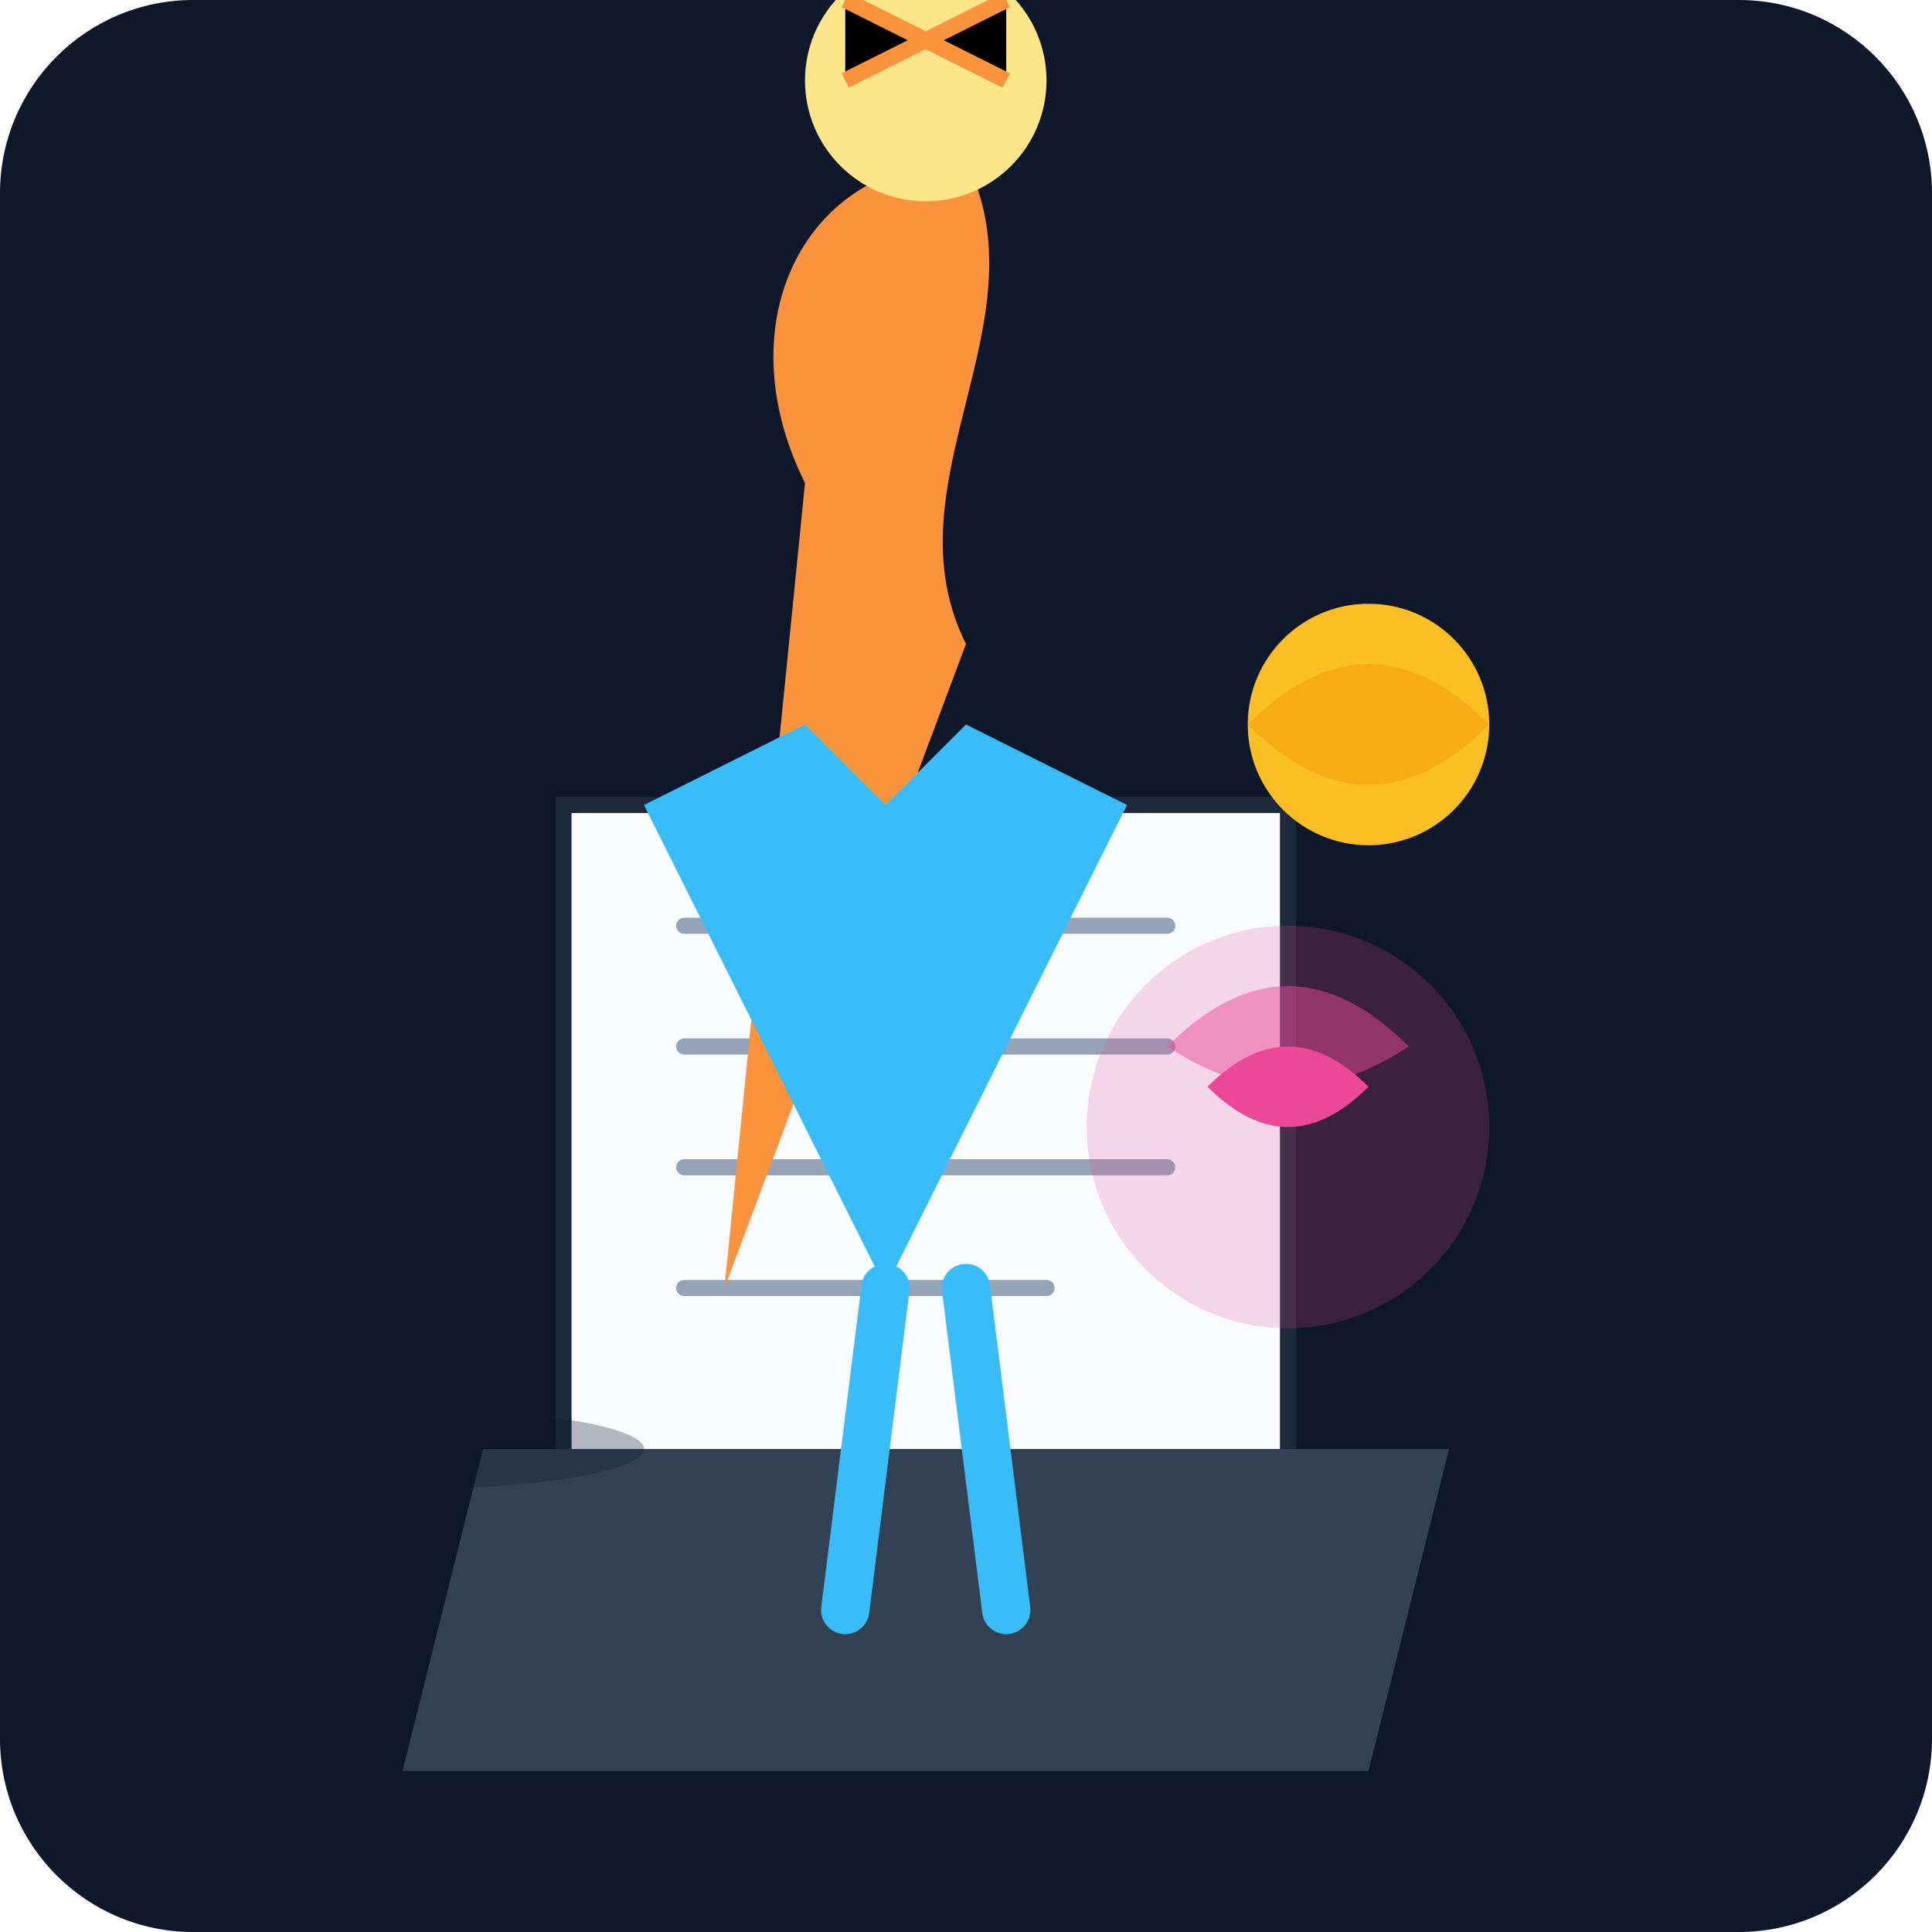
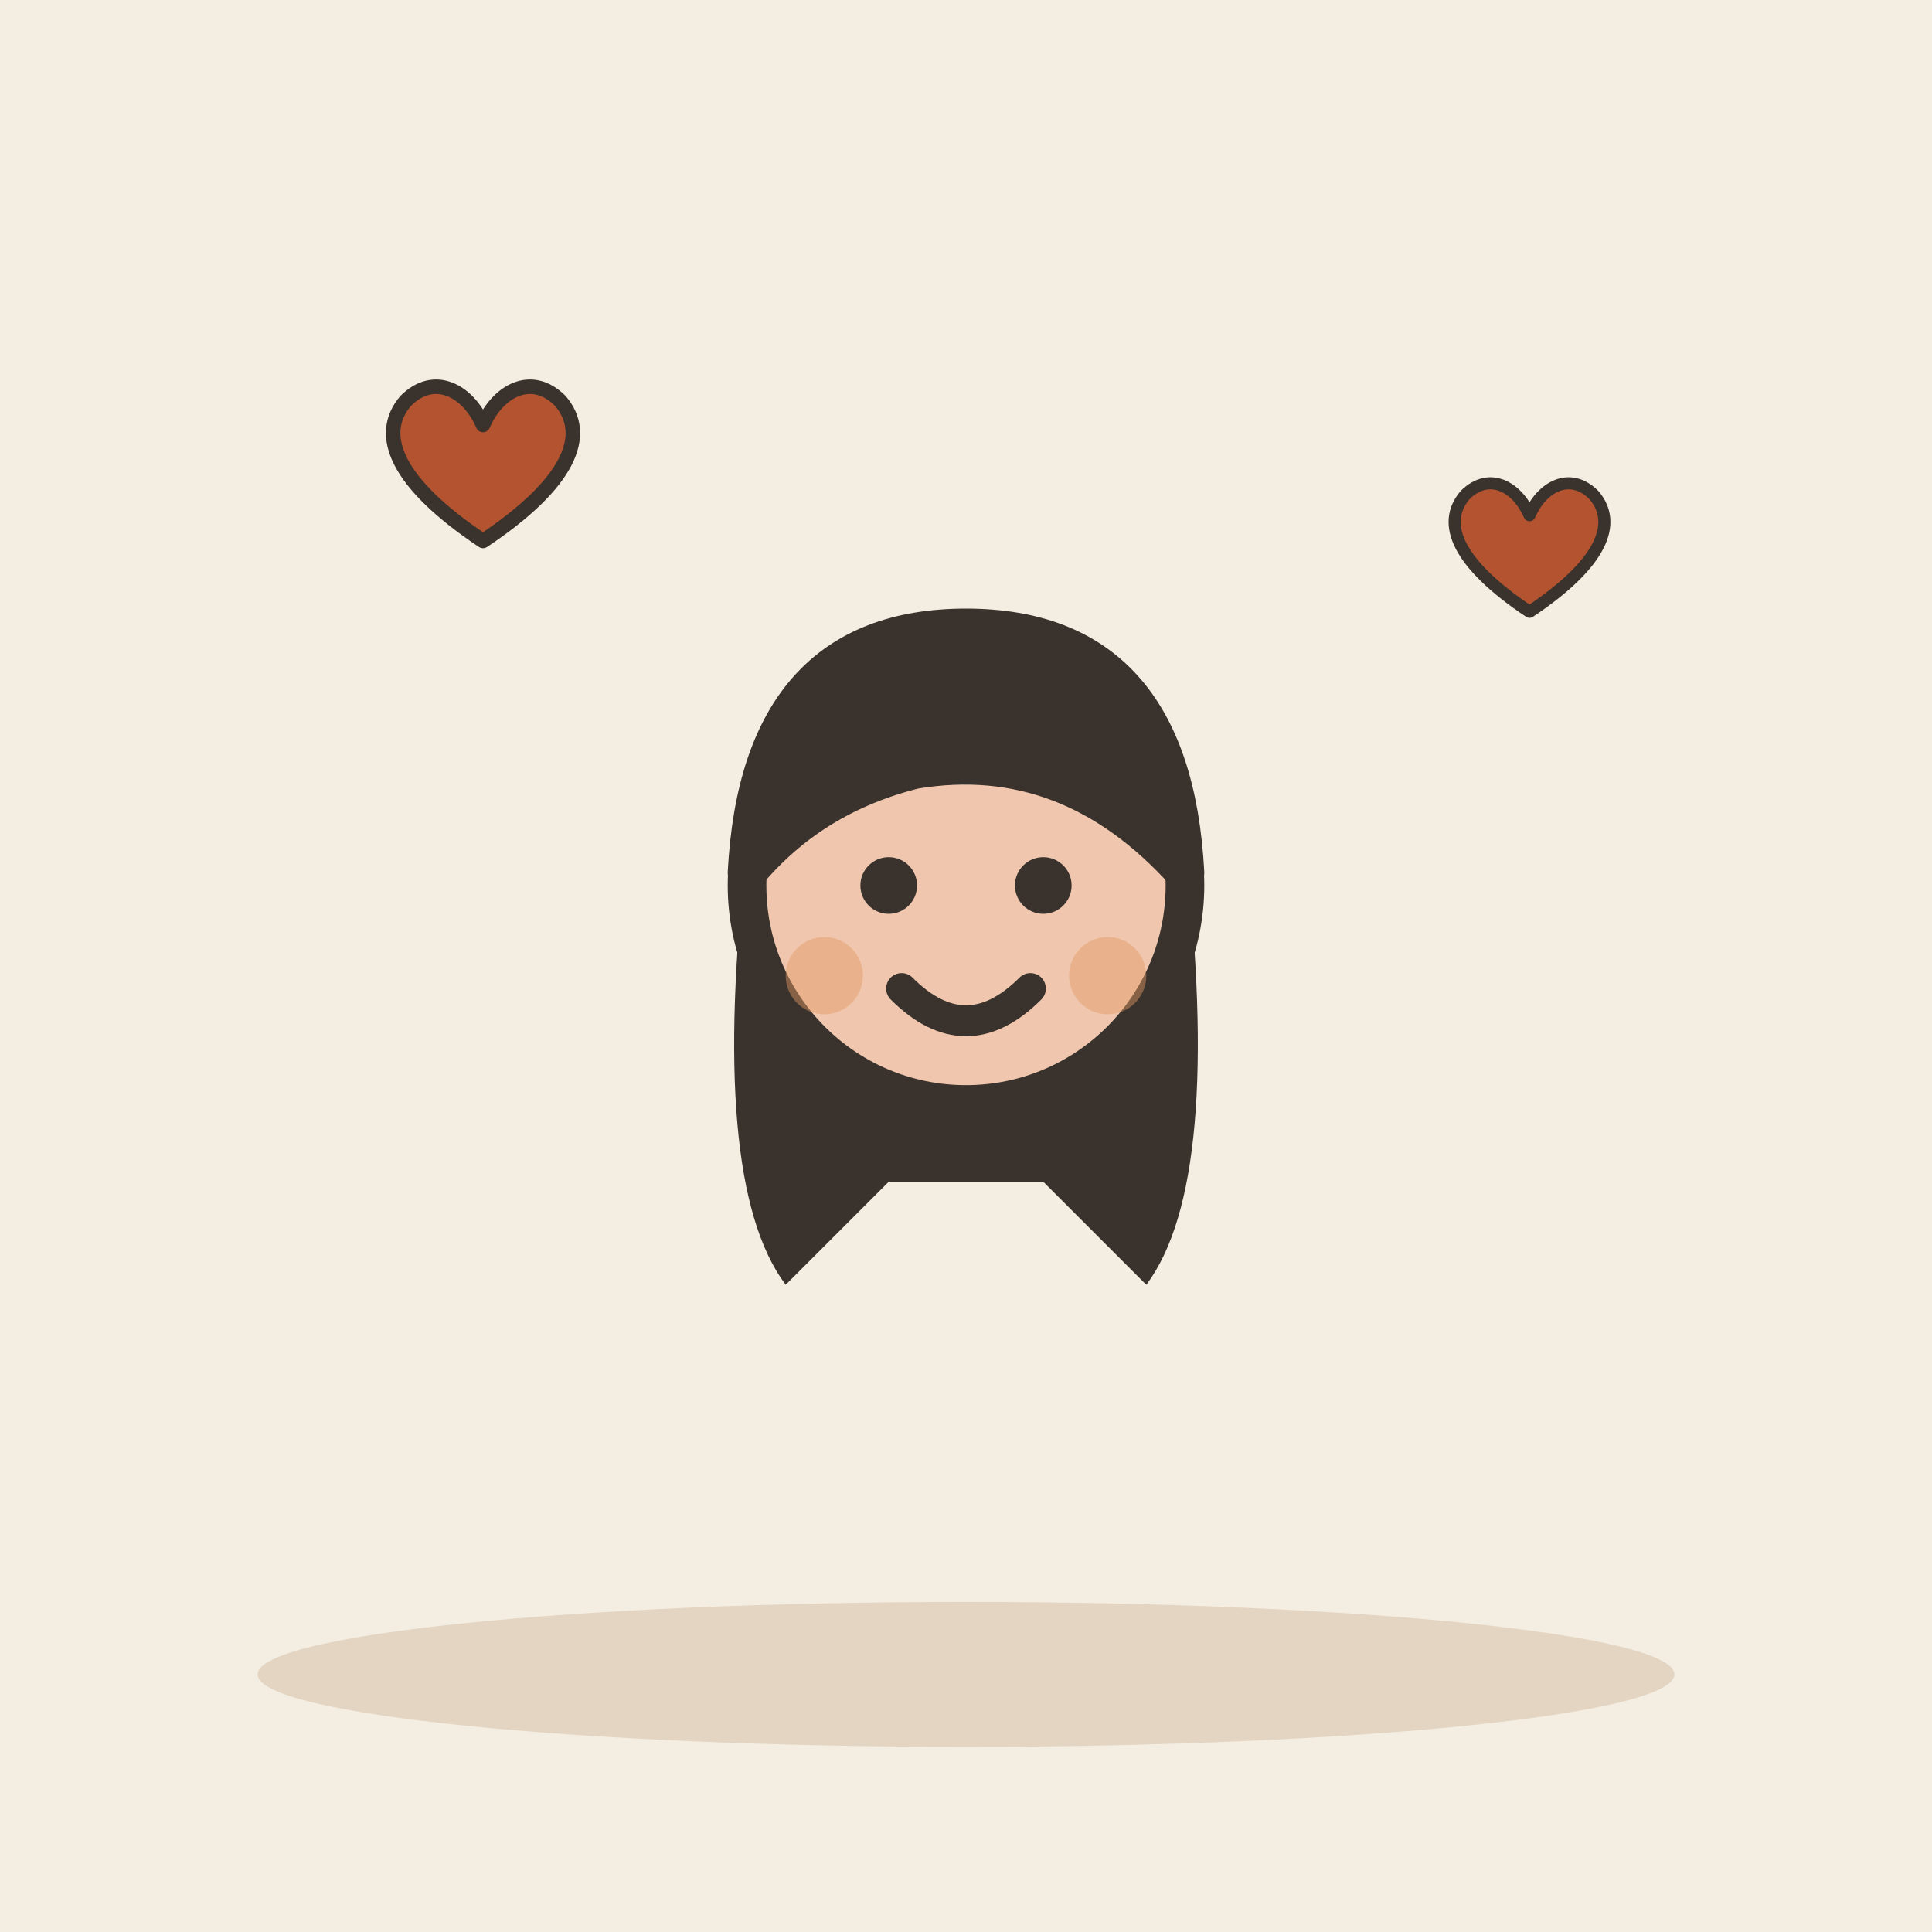
- <svg xmlns="http://www.w3.org/2000/svg" viewBox="0 0 240 240">
-   <defs>
-     <linearGradient id="bgGrad" x1="0" y1="0" x2="0" y2="240">
-       <stop offset="0%" stop-color="#0f172a" />
-       <stop offset="100%" stop-color="#1e293b" />
-     </linearGradient>
-   </defs>
-   <rect width="240" height="240" rx="24" fill="url(#bgGrad)" />
-   <g transform="translate(40, 60)">
-     <path d="M20 120 L140 120 L130 160 L10 160 Z" fill="#334155" />
-     <path d="M30 120 L30 40 L120 40 L120 120" fill="#f8fafc" stroke="#1e293b" stroke-width="2" />
-     <path d="M45 55 L105 55 M45 70 L105 70 M45 85 L105 85 M45 100 L90 100" stroke="#94a3b8" stroke-width="2" stroke-linecap="round" />
-     <circle cx="130" cy="30" r="15" fill="#fbbf24" />
-     <path d="M115 30 Q130 15 145 30 Q130 45 115 30" fill="#f59e0b" opacity="0.6" />
+ <svg xmlns="http://www.w3.org/2000/svg" viewBox="0 0 240 240" data-style="editorial">
+   <rect width="240" height="240" fill="#F4EDE2" />
+   <ellipse cx="120" cy="208" rx="88" ry="9" fill="#E3D5C1" />
+   <g transform="translate(120 271.6) scale(1.6 1.6)">
+     <path d="M-17 -104Q-20 -78 -14 -70L-6 -78L6 -78L14 -70Q20 -78 17 -104Z" fill="#3A332D" />
+     <circle cx="0" cy="-101" r="17" fill="#F0C7AE" stroke="#3A332D" stroke-width="3" stroke-linecap="round" stroke-linejoin="round" />
+     <path d="M-17 -102Q-16 -121 0 -121Q16 -121 17 -102Q8 -112 -4 -110Q-12 -108 -17 -102Z" fill="#3A332D" stroke="#3A332D" stroke-width="3" stroke-linecap="round" stroke-linejoin="round" />
+     <circle cx="-6" cy="-101" r="2.2" fill="#3A332D" />
+     <circle cx="6" cy="-101" r="2.2" fill="#3A332D" />
+     <path d="M-5 -93Q0 -88 5 -93" fill="none" stroke="#3A332D" stroke-width="2.4" stroke-linecap="round" stroke-linejoin="round" />
+     <circle cx="-11" cy="-94" r="3" fill="#E39A62" opacity="0.45" />
+     <circle cx="11" cy="-94" r="3" fill="#E39A62" opacity="0.45" />
  </g>
-   <g transform="translate(120, 80)">
-     <path d="M0 0 C-10 -20, 10 -40, 0 -60 C-20 -60, -30 -40, -20 -20 L-30 80" fill="#fb923c" />
-     <circle cx="-5" cy="-70" r="15" fill="#fde68a" />
-     <path d="M-15 -80 L-5 -75 L-15 -70 M5 -80 L-5 -75 L5 -70" stroke="#fb923c" stroke-width="2" />
-     <path d="M-40 20 L-20 10 L0 30 L-10 80" fill="#38bdf8" />
-     <path d="M20 20 L0 10 L-20 30 L-10 80" fill="#38bdf8" />
-     <path d="M-10 80 L-15 120 M0 80 L5 120" stroke="#38bdf8" stroke-width="6" stroke-linecap="round" />
+   <g transform="translate(60 60) scale(0.6 0.6)">
+     <path d="M0 12C-18 0 -22 -10 -16 -17C-10 -23 -3 -19 0 -12C3 -19 10 -23 16 -17C22 -10 18 0 0 12Z" fill="#B4532F" stroke="#3A332D" stroke-width="3" stroke-linecap="round" stroke-linejoin="round" />
  </g>
-   <g transform="translate(160, 140)">
-     <circle cx="0" cy="0" r="25" fill="#ec4899" opacity="0.2" />
-     <path d="M-10 -5 Q0 -15 10 -5 Q0 5 -10 -5" fill="#ec4899" />
-     <path d="M-15 -10 Q0 -25 15 -10 Q0 0 -15 -10" fill="#ec4899" opacity="0.5" />
+   <g transform="translate(190 70) scale(0.5 0.5)">
+     <path d="M0 12C-18 0 -22 -10 -16 -17C-10 -23 -3 -19 0 -12C3 -19 10 -23 16 -17C22 -10 18 0 0 12Z" fill="#B4532F" stroke="#3A332D" stroke-width="3" stroke-linecap="round" stroke-linejoin="round" />
  </g>
-   <g transform="translate(50, 180)">
-     <ellipse cx="0" cy="0" rx="30" ry="5" fill="#0f172a" opacity="0.3" />
-   </g>
+   <path d="M90 170q10 -10 20 0" fill="none" stroke="none" stroke-width="3" stroke-linecap="round" stroke-linejoin="round" />
</svg>
